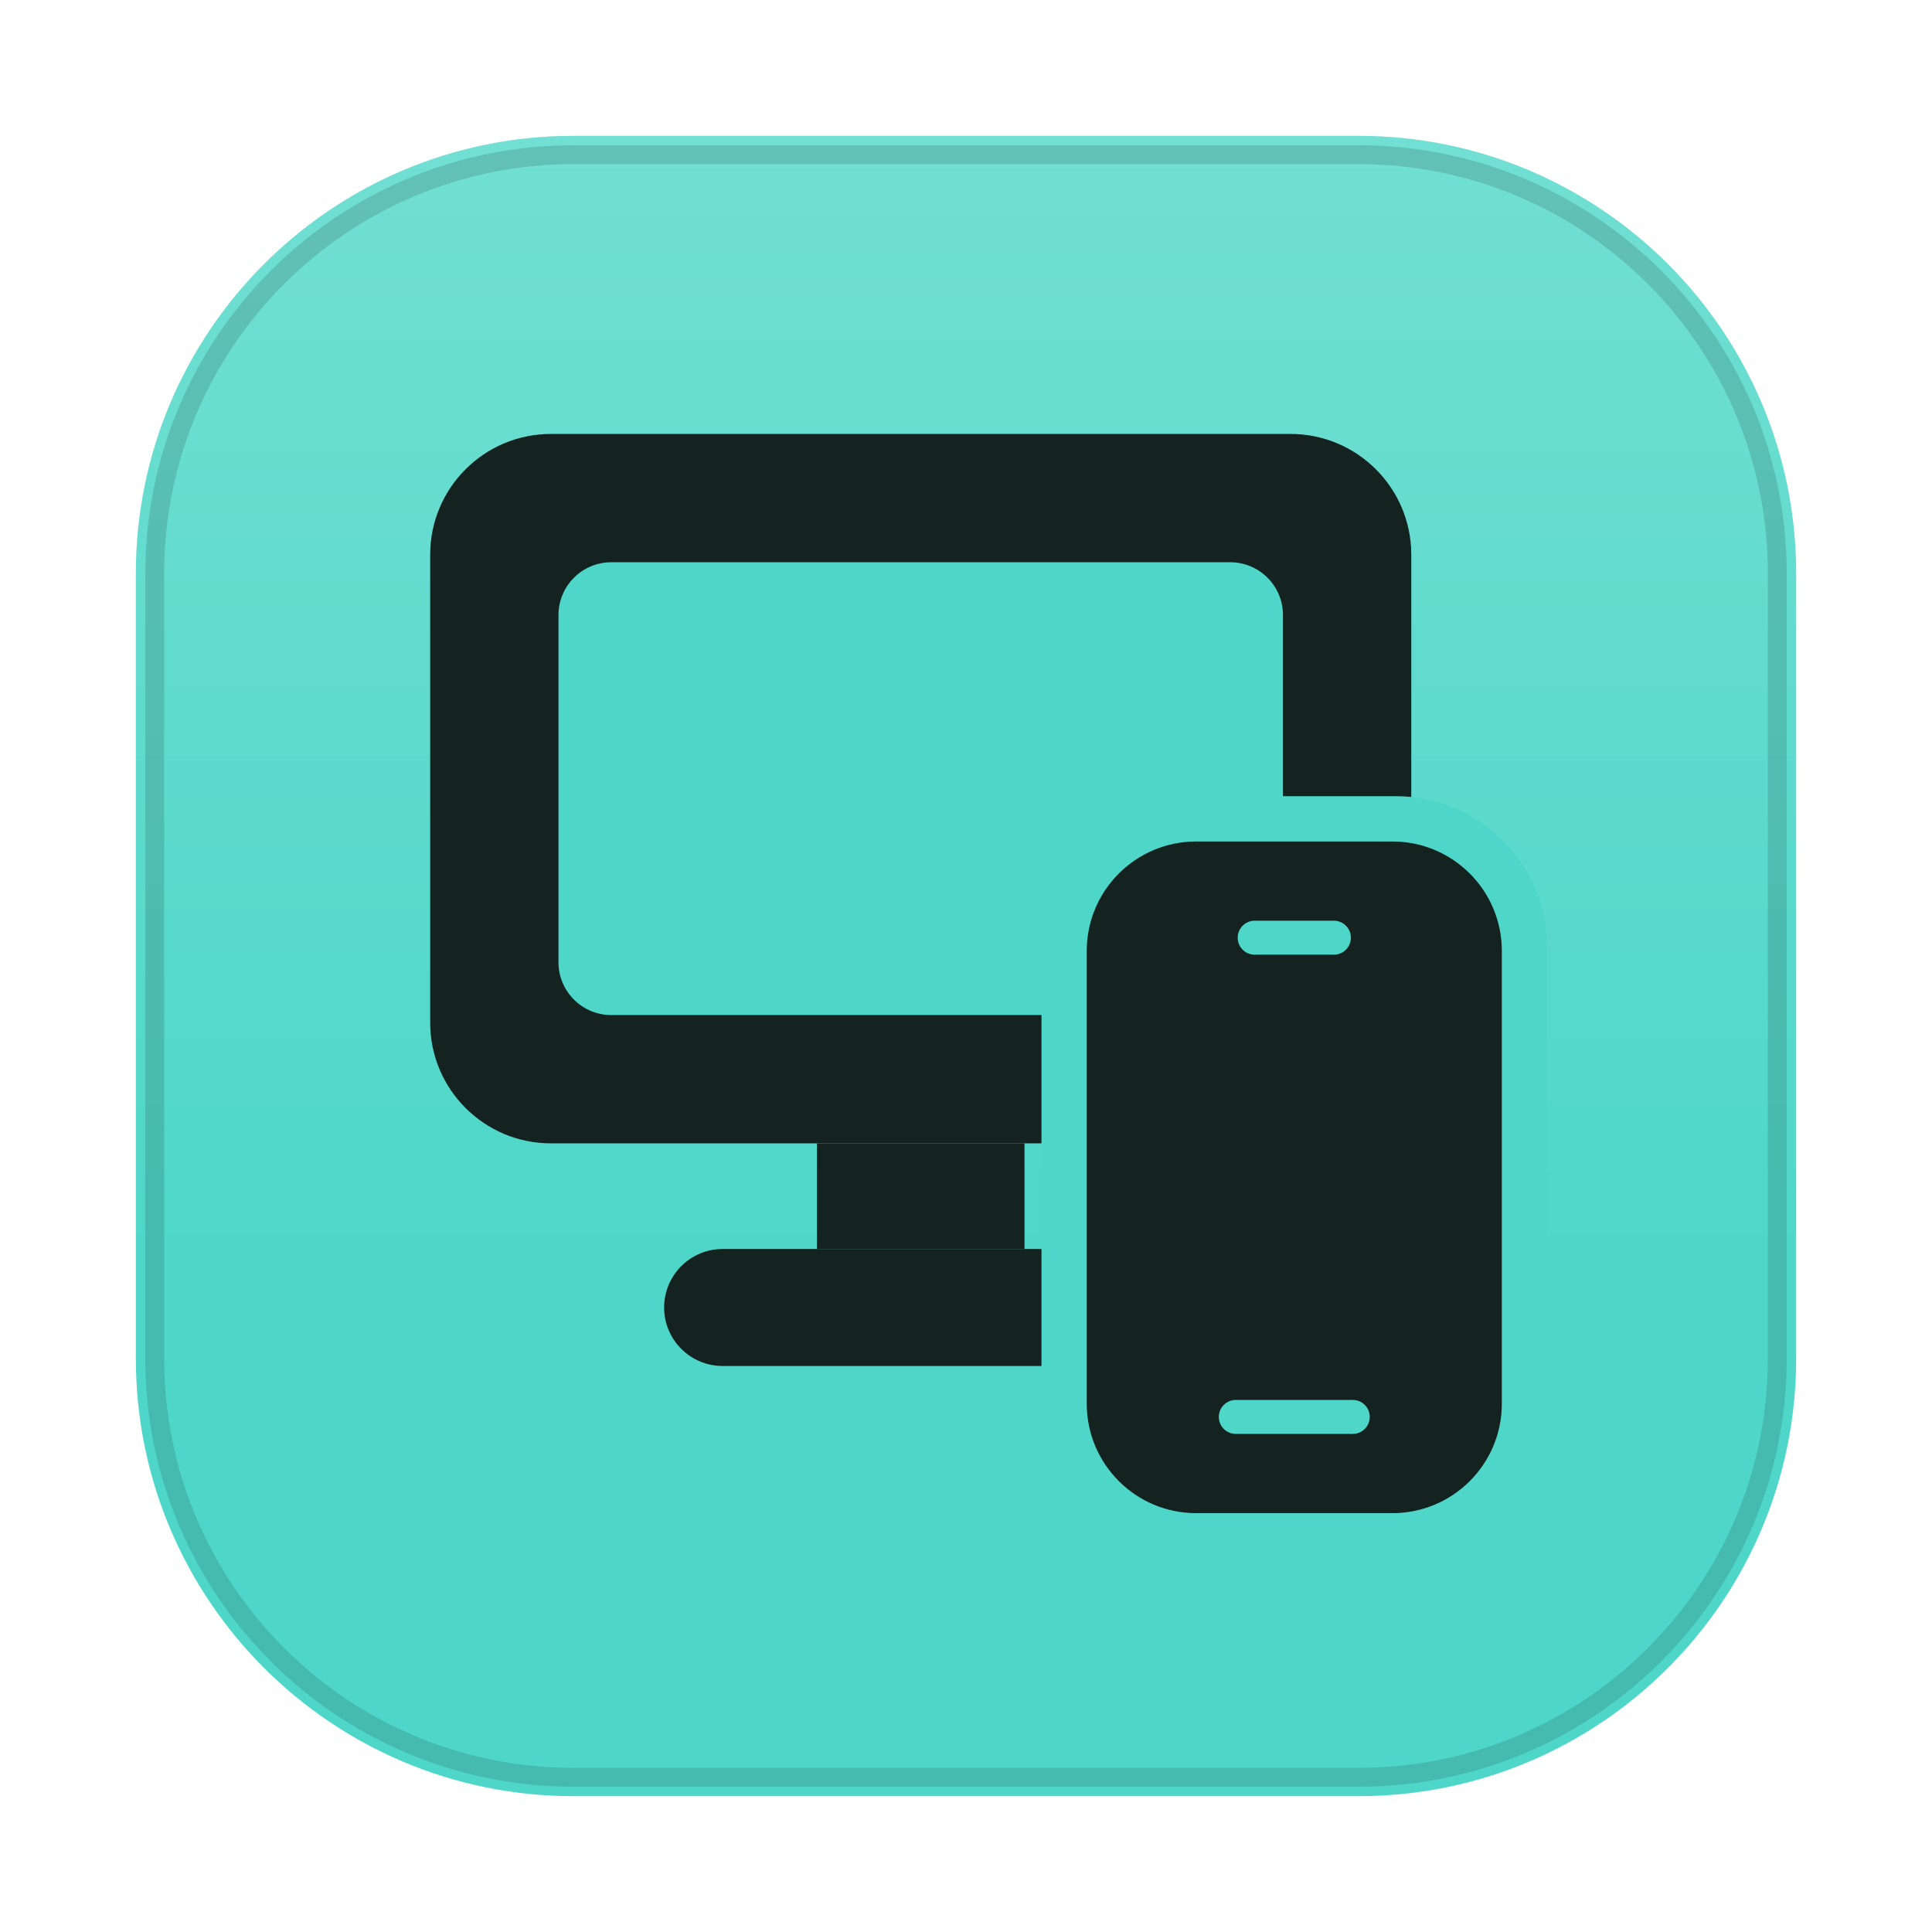
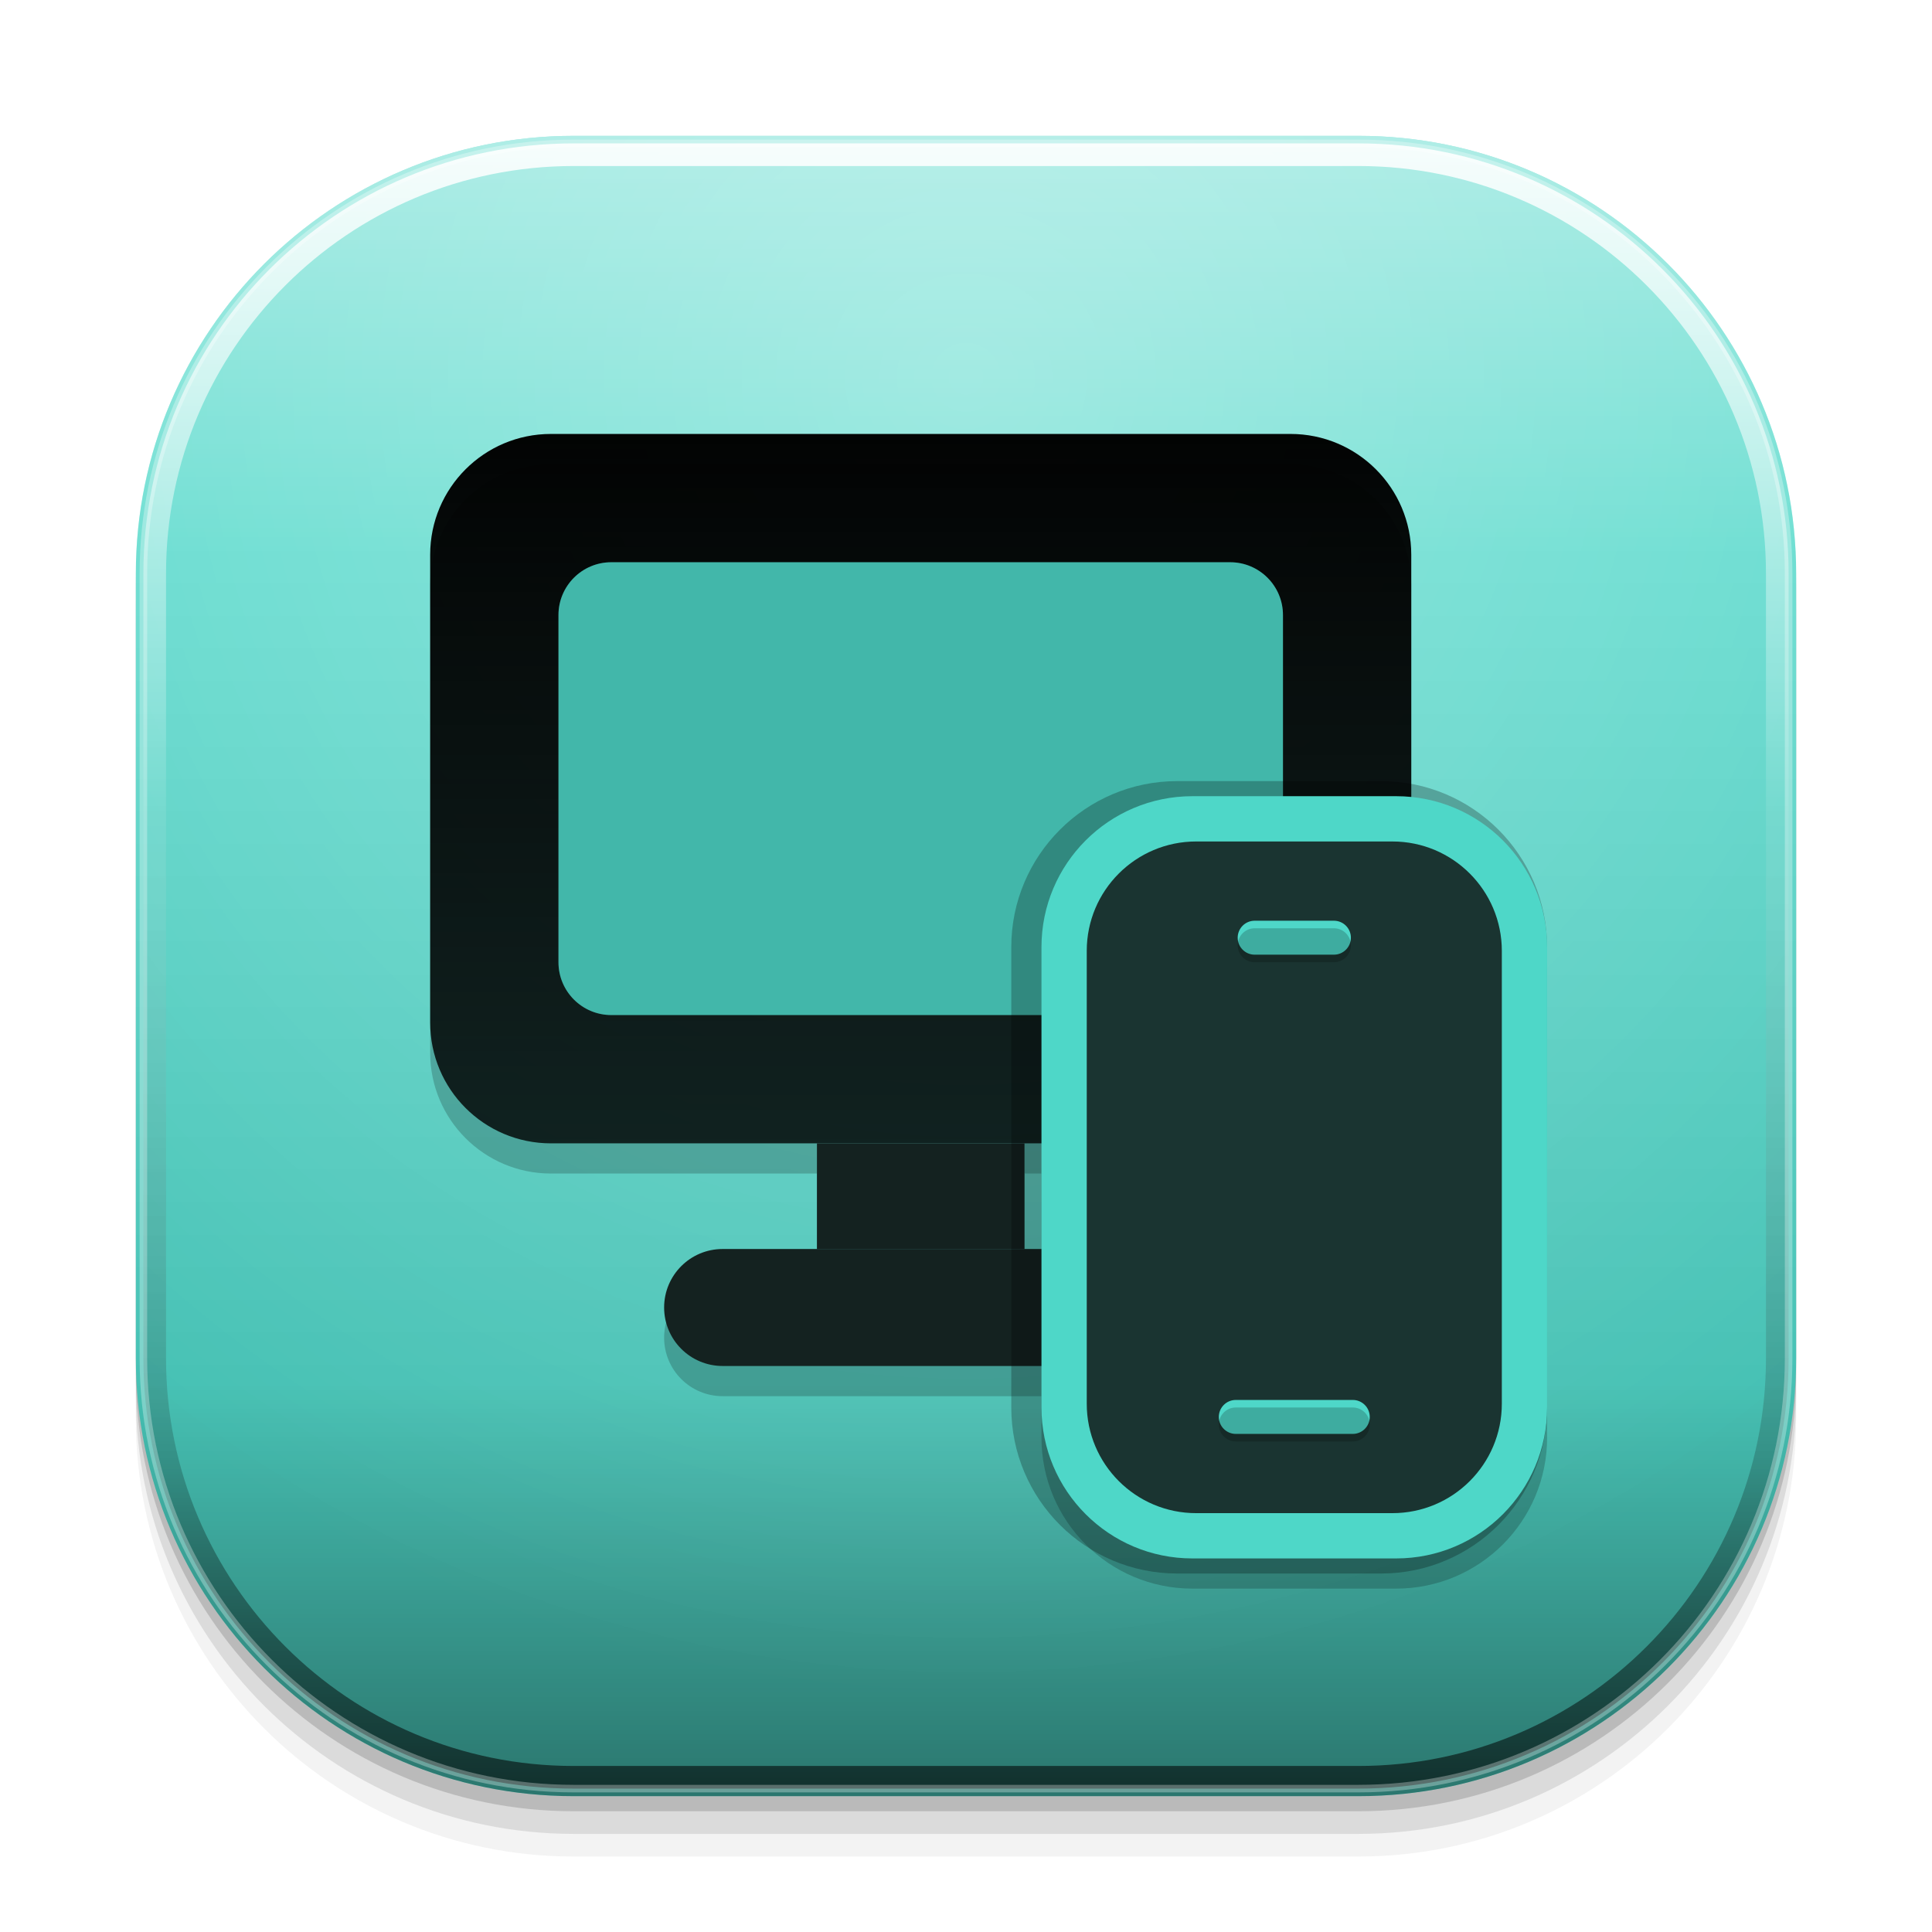
<svg xmlns="http://www.w3.org/2000/svg" width="1024" height="1024" viewBox="0 0 1024 1024">
  <defs>
    <style id="current-color-scheme" type="text/css">
      .ColorScheme-Text { color: #e8f1ef; }
      .ColorScheme-Background { color: #1d2529; }
      .ColorScheme-Highlight { color: #4ed7c8; }
      .ColorScheme-HighlightedText { color: #142220; }
      .ColorScheme-PositiveText { color: #69d9a5; }
      .ColorScheme-NeutralText { color: #f4c56a; }
      .ColorScheme-NegativeText { color: #ff7d88; }
      .ColorScheme-Accent { color: #4ed7c8; }
    </style>
-     <linearGradient id="moos-pc-remote-sheen" x1="512" y1="72" x2="512" y2="660" gradientUnits="userSpaceOnUse">
-       <stop offset="0" stop-color="#ffffff" stop-opacity=".20" />
+     <linearGradient id="moos-pc-remote-tile-light" x1="512" y1="72" x2="512" y2="952" gradientUnits="userSpaceOnUse">
+       <stop offset="0" stop-color="#ffffff" stop-opacity="0.45" />
+       <stop offset="0.25" stop-color="#ffffff" stop-opacity="0.10" />
+       <stop offset="0.75" stop-color="#000" stop-opacity="0.10" />
+       <stop offset="1" stop-color="#000" stop-opacity="0.45" />
+     </linearGradient>
+     <linearGradient id="moos-pc-remote-rim-light" x1="512" y1="72" x2="512" y2="952" gradientUnits="userSpaceOnUse">
+       <stop offset="0" stop-color="#ffffff" stop-opacity="0.9" />
+       <stop offset="0.4" stop-color="#ffffff" stop-opacity="0.1" />
+       <stop offset="0.8" stop-color="#000" stop-opacity="0.2" />
+       <stop offset="1" stop-color="#000" stop-opacity="0.6" />
+     </linearGradient>
+     <radialGradient id="moos-pc-remote-glow" cx="512" cy="200" r="700" gradientUnits="userSpaceOnUse">
+       <stop offset="0" stop-color="#ffffff" stop-opacity="0.3" />
      <stop offset="1" stop-color="#ffffff" stop-opacity="0" />
+     </radialGradient>
+     <linearGradient id="moos-pc-remote-glyph-gradient" x1="512" y1="200" x2="512" y2="800" gradientUnits="userSpaceOnUse">
+       <stop offset="0" stop-color="currentColor" stop-opacity="1.0" />
+       <stop offset="1" stop-color="currentColor" stop-opacity="0.7" />
+     </linearGradient>
+     <linearGradient id="moos-pc-remote-black">
+       <stop offset="0" stop-color="#000" />
+       <stop offset="1" stop-color="#000" />
+     </linearGradient>
+     <linearGradient id="moos-pc-remote-white">
+       <stop offset="0" stop-color="#ffffff" />
+       <stop offset="1" stop-color="#ffffff" />
    </linearGradient>
  </defs>
+   <rect fill="url(#moos-pc-remote-black)" opacity="0.05" x="72" y="104" width="880" height="880" rx="232" />
+   <rect fill="url(#moos-pc-remote-black)" opacity="0.10" x="72" y="92" width="880" height="880" rx="232" />
+   <rect fill="url(#moos-pc-remote-black)" opacity="0.15" x="72" y="80" width="880" height="880" rx="232" />
  <rect class="ColorScheme-Highlight" fill="currentColor" x="72" y="72" width="880" height="880" rx="232" />
-   <rect fill="url(#moos-pc-remote-sheen)" x="72" y="72" width="880" height="880" rx="232" />
-   <rect class="ColorScheme-HighlightedText" fill="none" stroke="currentColor" stroke-opacity=".16" stroke-width="10" x="82" y="82" width="860" height="860" rx="222" />
-   <g class="ColorScheme-HighlightedText" fill="currentColor">
+   <rect fill="url(#moos-pc-remote-tile-light)" x="72" y="72" width="880" height="880" rx="232" />
+   <rect fill="url(#moos-pc-remote-glow)" x="72" y="72" width="880" height="880" rx="232" />
+   <rect fill="none" stroke="url(#moos-pc-remote-rim-light)" stroke-width="12" x="82" y="82" width="860" height="860" rx="222" />
+   <rect fill="none" stroke="url(#moos-pc-remote-white)" stroke-opacity="0.3" stroke-width="4" x="76" y="76" width="872" height="872" rx="228" />
+   <g fill="url(#moos-pc-remote-black)" opacity="0.2" transform="translate(0, 16)">
    <rect x="228" y="230" width="520" height="376" rx="64" />
    <rect x="433" y="606" width="110" height="56" />
    <rect x="352" y="662" width="272" height="62" rx="31" />
+     <rect x="552" y="422" width="268" height="404" rx="80" />
  </g>
+   <g class="ColorScheme-HighlightedText" fill="currentColor">
+     <rect x="228" y="230" width="520" height="376" rx="64" fill="url(#moos-pc-remote-glyph-gradient)" />
+     <rect x="433" y="606" width="110" height="56" />
+     <rect x="352" y="662" width="272" height="62" rx="31" />
+   </g>
+   <rect fill="url(#{name}-white)" opacity="0.15" x="244" y="246" width="488" height="344" rx="48" />
  <rect class="ColorScheme-Highlight" fill="currentColor" x="296" y="298" width="384" height="240" rx="28" />
+   <rect fill="url(#moos-pc-remote-black)" opacity="0.15" x="296" y="298" width="384" height="240" rx="28" />
+   <rect fill="url(#moos-pc-remote-black)" opacity="0.25" x="536" y="414" width="284" height="420" rx="88" />
  <rect class="ColorScheme-Highlight" fill="currentColor" x="552" y="422" width="268" height="404" rx="80" />
-   <rect class="ColorScheme-HighlightedText" fill="currentColor" x="576" y="446" width="220" height="356" rx="58" />
+   <rect class="ColorScheme-HighlightedText" fill="currentColor" x="576" y="446" width="220" height="356" rx="58" opacity="0.9" />
+   <rect fill="url(#{name}-white)" opacity="0.12" x="584" y="454" width="204" height="340" rx="50" />
  <g class="ColorScheme-Highlight" fill="currentColor">
    <rect x="656" y="488" width="60" height="18" rx="9" />
    <rect x="646" y="742" width="80" height="18" rx="9" />
  </g>
+   <g fill="url(#moos-pc-remote-black)" opacity="0.2">
+     <rect x="656" y="492" width="60" height="18" rx="9" />
+     <rect x="646" y="746" width="80" height="18" rx="9" />
+   </g>
</svg>
